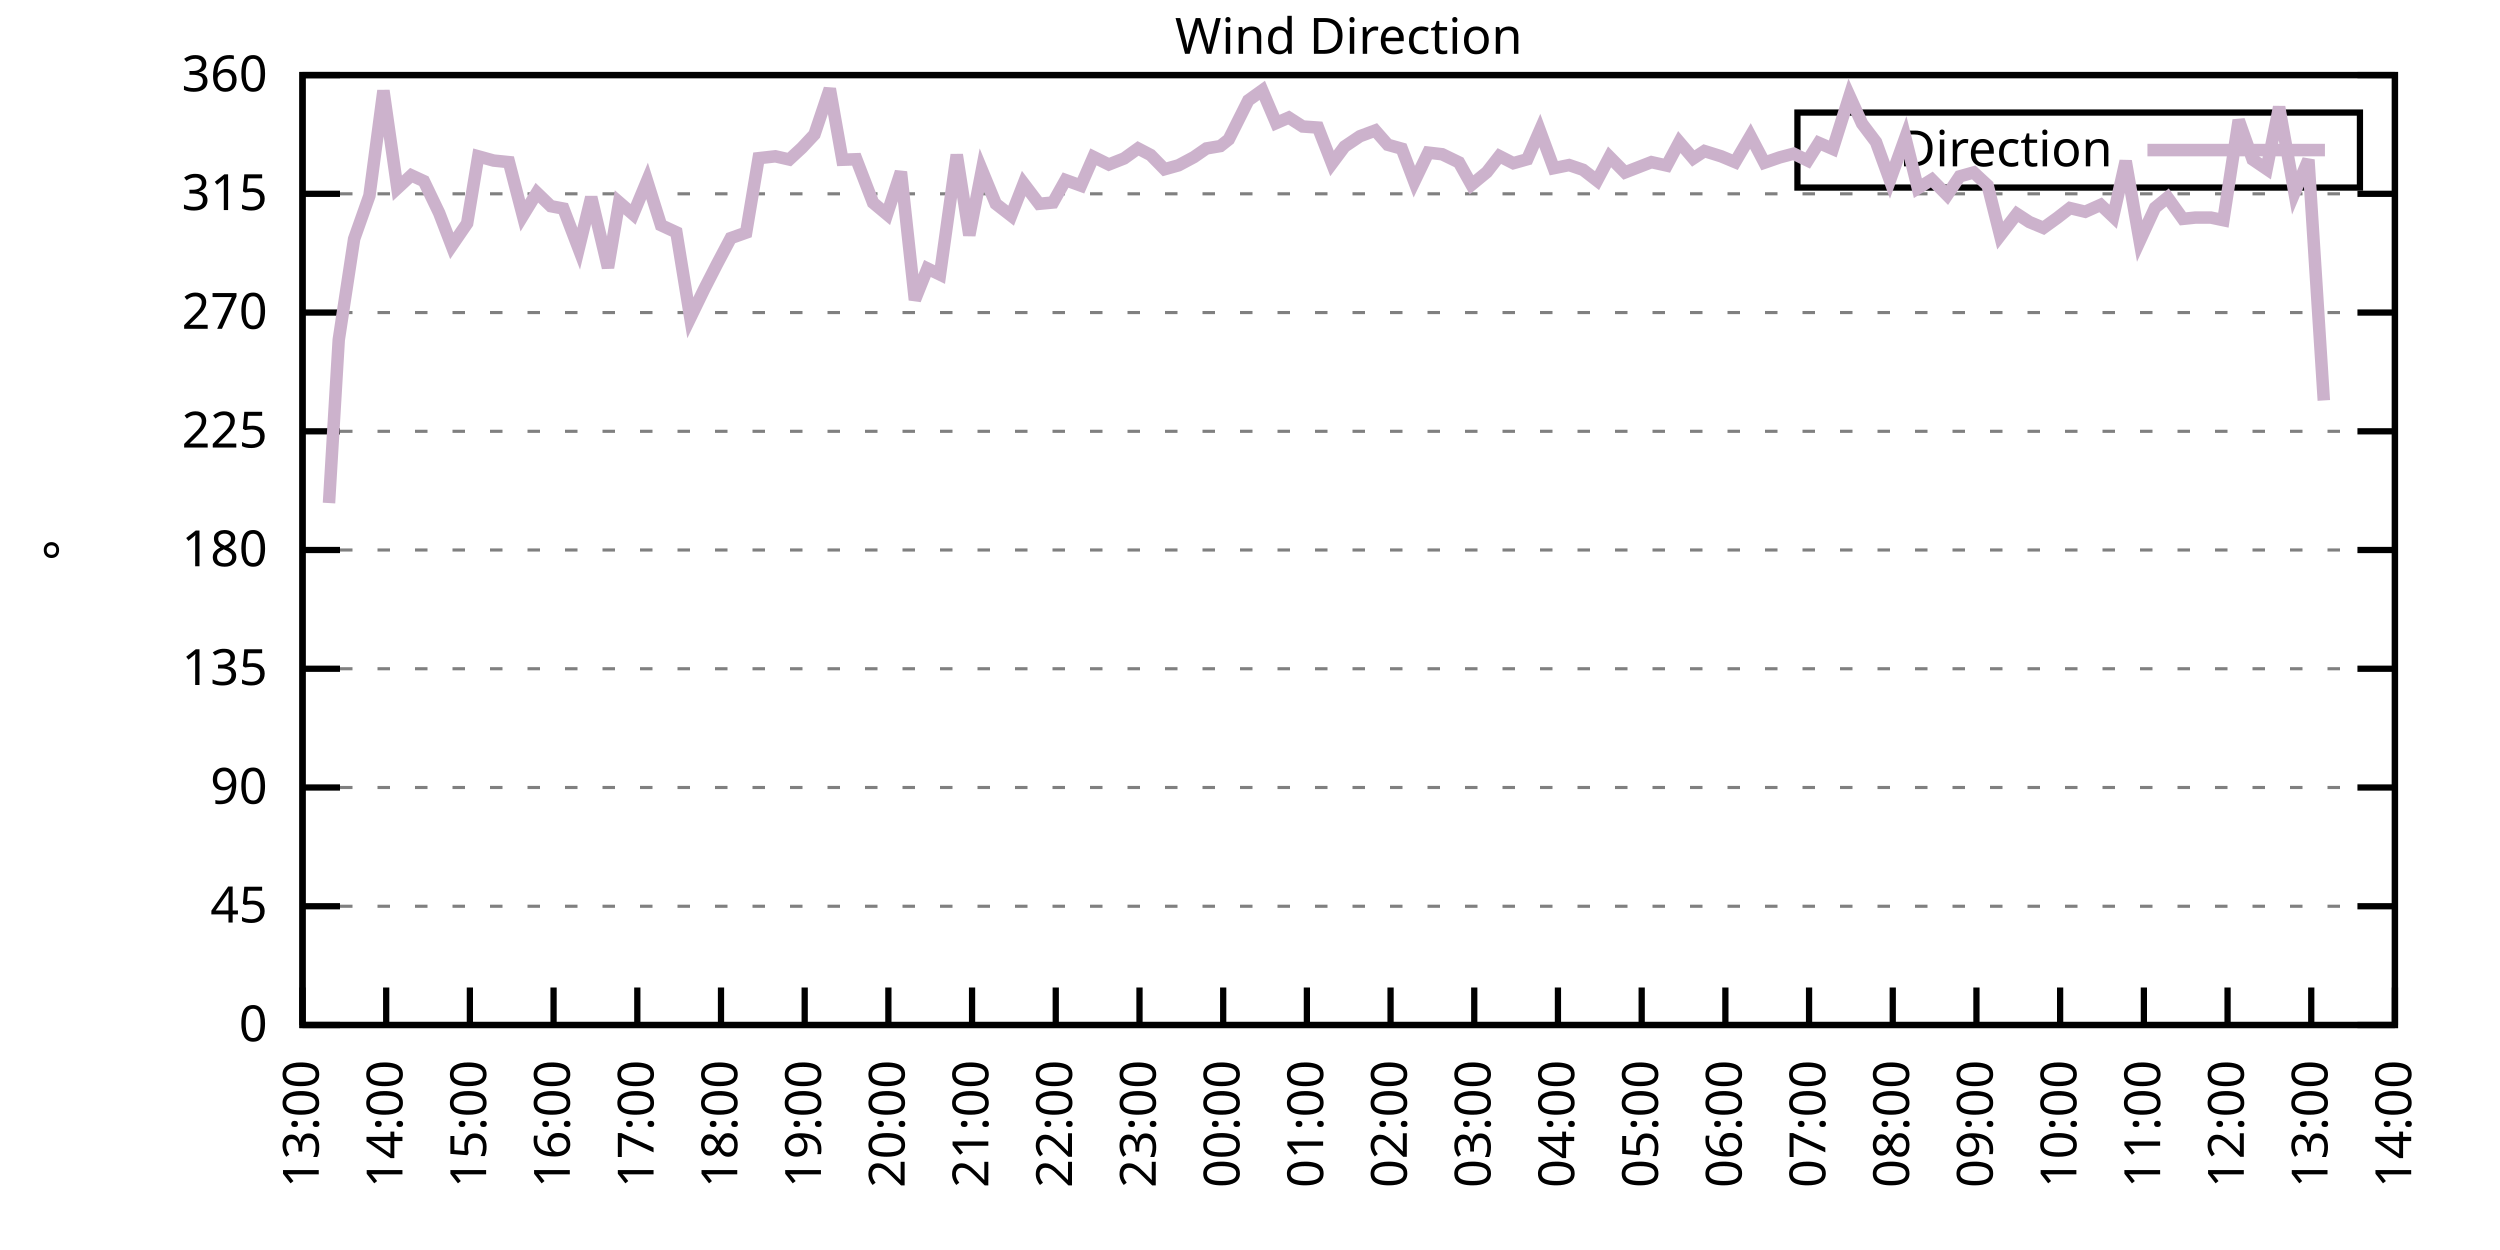
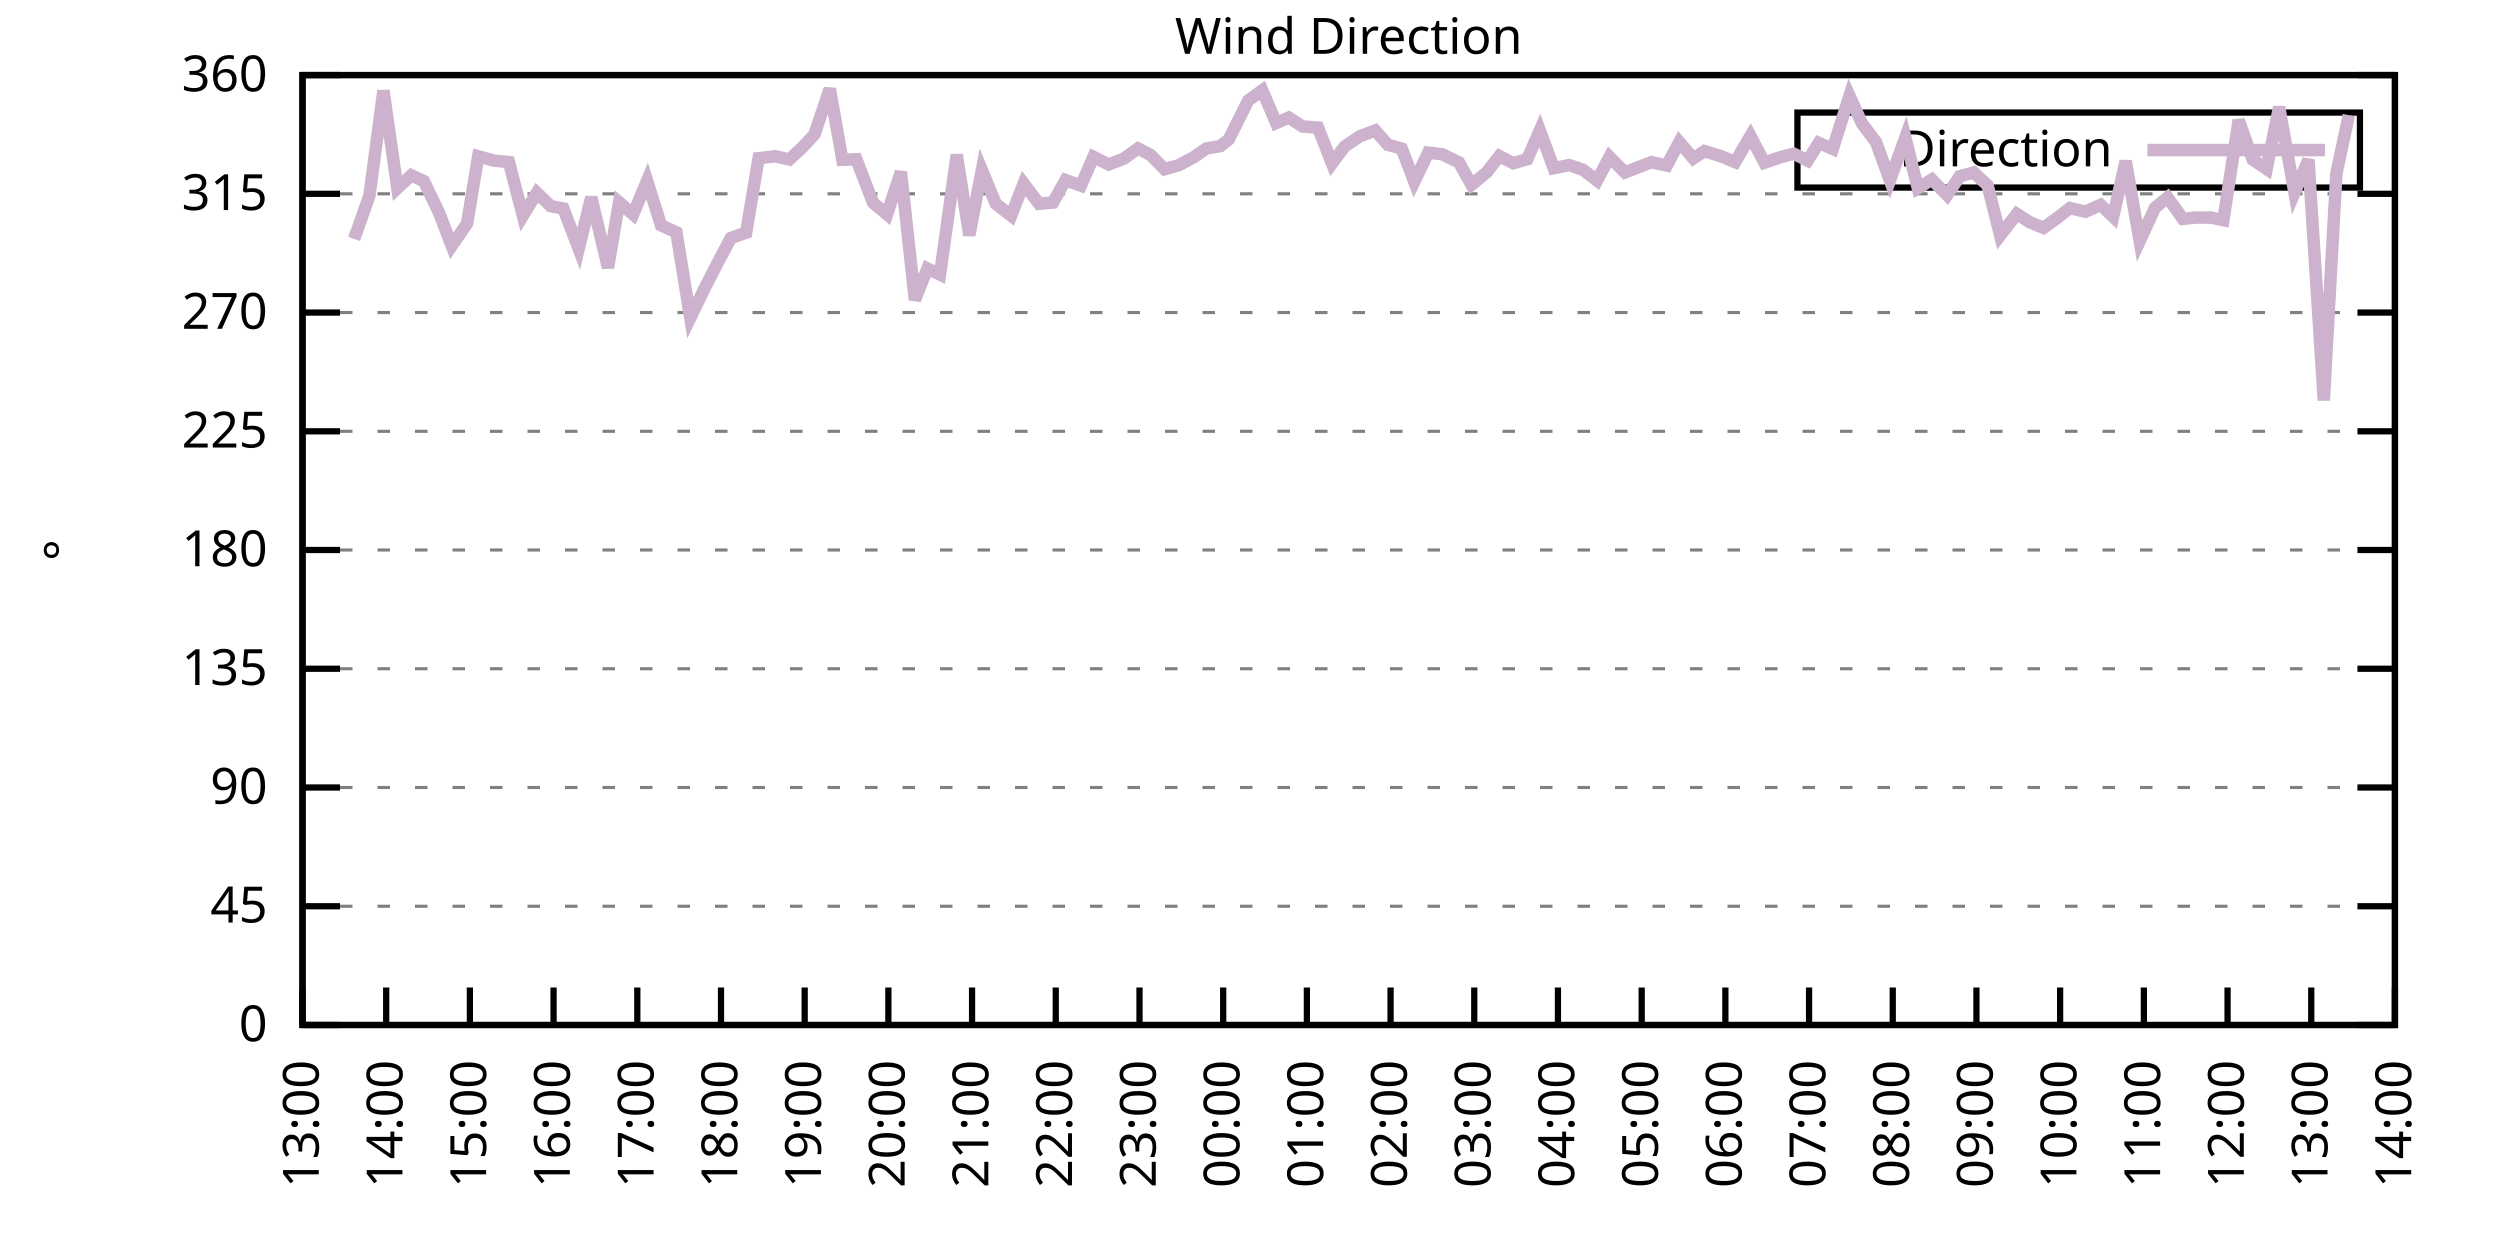
<svg xmlns="http://www.w3.org/2000/svg" xmlns:xlink="http://www.w3.org/1999/xlink" width="400" height="200" viewBox="0 0 400 200">
  <g id="gnuplot_canvas">
    <rect x="0" y="0" width="400" height="200" fill="none" />
    <defs>
      <circle id="gpDot" r="0.5" stroke-width="0.5" stroke="currentColor" />
      <path id="gpPt0" stroke-width="0.333" stroke="currentColor" d="M-1,0 h2 M0,-1 v2" />
      <path id="gpPt1" stroke-width="0.333" stroke="currentColor" d="M-1,-1 L1,1 M1,-1 L-1,1" />
      <path id="gpPt2" stroke-width="0.333" stroke="currentColor" d="M-1,0 L1,0 M0,-1 L0,1 M-1,-1 L1,1 M-1,1 L1,-1" />
      <rect id="gpPt3" stroke-width="0.333" stroke="currentColor" x="-1" y="-1" width="2" height="2" />
      <rect id="gpPt4" stroke-width="0.333" stroke="currentColor" fill="currentColor" x="-1" y="-1" width="2" height="2" />
      <circle id="gpPt5" stroke-width="0.333" stroke="currentColor" cx="0" cy="0" r="1" />
      <use xlink:href="#gpPt5" id="gpPt6" fill="currentColor" stroke="none" />
      <path id="gpPt7" stroke-width="0.333" stroke="currentColor" d="M0,-1.33 L-1.33,0.67 L1.33,0.67 z" />
      <use xlink:href="#gpPt7" id="gpPt8" fill="currentColor" stroke="none" />
      <use xlink:href="#gpPt7" id="gpPt9" stroke="currentColor" transform="rotate(180)" />
      <use xlink:href="#gpPt9" id="gpPt10" fill="currentColor" stroke="none" />
      <use xlink:href="#gpPt3" id="gpPt11" stroke="currentColor" transform="rotate(45)" />
      <use xlink:href="#gpPt11" id="gpPt12" fill="currentColor" stroke="none" />
      <path id="gpPt13" stroke-width="0.333" stroke="currentColor" d="M0,1.330 L1.265,0.411 L0.782,-1.067 L-0.782,-1.076 L-1.265,0.411 z" />
      <use xlink:href="#gpPt13" id="gpPt14" fill="currentColor" stroke="none" />
      <filter id="textbox" filterUnits="objectBoundingBox" x="0" y="0" height="1" width="1">
        <feFlood flood-color="white" flood-opacity="1" result="bgnd" />
        <feComposite in="SourceGraphic" in2="bgnd" operator="atop" />
      </filter>
      <filter id="greybox" filterUnits="objectBoundingBox" x="0" y="0" height="1" width="1">
        <feFlood flood-color="lightgrey" flood-opacity="1" result="grey" />
        <feComposite in="SourceGraphic" in2="grey" operator="atop" />
      </filter>
    </defs>
    <g fill="none" color="white" stroke="currentColor" stroke-width="1.00" stroke-linecap="butt" stroke-linejoin="miter">
</g>
    <g fill="none" color="black" stroke="currentColor" stroke-width="1.00" stroke-linecap="butt" stroke-linejoin="miter">
      <g stroke="none" shape-rendering="crispEdges">
        <polygon fill="rgb(255, 255, 255)" points="48.40,164.00 383.18,164.00 383.18,12.02 48.40,12.02 " />
      </g>
    </g>
    <g fill="none" color="black" stroke="currentColor" stroke-width="1.00" stroke-linecap="butt" stroke-linejoin="miter">
</g>
    <g fill="none" color="black" stroke="black" stroke-width="0.50" stroke-linecap="butt" stroke-linejoin="miter">
</g>
    <g fill="none" color="gray" stroke="currentColor" stroke-width="0.50" stroke-linecap="butt" stroke-linejoin="miter">
      <path stroke="gray" stroke-dasharray="2,4" class="gridline" d="M48.40,164.00 L383.19,164.00  " />
    </g>
    <g fill="none" color="gray" stroke="gray" stroke-width="1.00" stroke-linecap="butt" stroke-linejoin="miter">
</g>
    <g fill="none" color="black" stroke="currentColor" stroke-width="1.00" stroke-linecap="butt" stroke-linejoin="miter">
      <path stroke="black" d="M48.40,164.00 L54.40,164.00 M383.19,164.00 L377.19,164.00  " />
      <g transform="translate(42.80,166.60)" stroke="none" fill="black" font-family="Sans" font-size="8.00" text-anchor="end">
        <text>
          <tspan font-family="Sans"> 0</tspan>
        </text>
      </g>
    </g>
    <g fill="none" color="black" stroke="currentColor" stroke-width="1.00" stroke-linecap="butt" stroke-linejoin="miter">
</g>
    <g fill="none" color="black" stroke="black" stroke-width="0.50" stroke-linecap="butt" stroke-linejoin="miter">
</g>
    <g fill="none" color="gray" stroke="currentColor" stroke-width="0.50" stroke-linecap="butt" stroke-linejoin="miter">
      <path stroke="gray" stroke-dasharray="2,4" class="gridline" d="M48.40,145.00 L383.19,145.00  " />
    </g>
    <g fill="none" color="gray" stroke="gray" stroke-width="1.00" stroke-linecap="butt" stroke-linejoin="miter">
</g>
    <g fill="none" color="black" stroke="currentColor" stroke-width="1.00" stroke-linecap="butt" stroke-linejoin="miter">
      <path stroke="black" d="M48.40,145.00 L54.40,145.00 M383.19,145.00 L377.19,145.00  " />
      <g transform="translate(42.80,147.60)" stroke="none" fill="black" font-family="Sans" font-size="8.00" text-anchor="end">
        <text>
          <tspan font-family="Sans"> 45</tspan>
        </text>
      </g>
    </g>
    <g fill="none" color="black" stroke="currentColor" stroke-width="1.00" stroke-linecap="butt" stroke-linejoin="miter">
</g>
    <g fill="none" color="black" stroke="black" stroke-width="0.50" stroke-linecap="butt" stroke-linejoin="miter">
</g>
    <g fill="none" color="gray" stroke="currentColor" stroke-width="0.50" stroke-linecap="butt" stroke-linejoin="miter">
      <path stroke="gray" stroke-dasharray="2,4" class="gridline" d="M48.40,126.00 L383.19,126.00  " />
    </g>
    <g fill="none" color="gray" stroke="gray" stroke-width="1.00" stroke-linecap="butt" stroke-linejoin="miter">
</g>
    <g fill="none" color="black" stroke="currentColor" stroke-width="1.00" stroke-linecap="butt" stroke-linejoin="miter">
      <path stroke="black" d="M48.40,126.00 L54.40,126.00 M383.19,126.00 L377.19,126.00  " />
      <g transform="translate(42.80,128.60)" stroke="none" fill="black" font-family="Sans" font-size="8.00" text-anchor="end">
        <text>
          <tspan font-family="Sans"> 90</tspan>
        </text>
      </g>
    </g>
    <g fill="none" color="black" stroke="currentColor" stroke-width="1.00" stroke-linecap="butt" stroke-linejoin="miter">
</g>
    <g fill="none" color="black" stroke="black" stroke-width="0.50" stroke-linecap="butt" stroke-linejoin="miter">
</g>
    <g fill="none" color="gray" stroke="currentColor" stroke-width="0.50" stroke-linecap="butt" stroke-linejoin="miter">
      <path stroke="gray" stroke-dasharray="2,4" class="gridline" d="M48.40,107.00 L383.19,107.00  " />
    </g>
    <g fill="none" color="gray" stroke="gray" stroke-width="1.00" stroke-linecap="butt" stroke-linejoin="miter">
</g>
    <g fill="none" color="black" stroke="currentColor" stroke-width="1.00" stroke-linecap="butt" stroke-linejoin="miter">
      <path stroke="black" d="M48.40,107.00 L54.40,107.00 M383.19,107.00 L377.19,107.00  " />
      <g transform="translate(42.80,109.60)" stroke="none" fill="black" font-family="Sans" font-size="8.00" text-anchor="end">
        <text>
          <tspan font-family="Sans"> 135</tspan>
        </text>
      </g>
    </g>
    <g fill="none" color="black" stroke="currentColor" stroke-width="1.00" stroke-linecap="butt" stroke-linejoin="miter">
</g>
    <g fill="none" color="black" stroke="black" stroke-width="0.50" stroke-linecap="butt" stroke-linejoin="miter">
</g>
    <g fill="none" color="gray" stroke="currentColor" stroke-width="0.50" stroke-linecap="butt" stroke-linejoin="miter">
      <path stroke="gray" stroke-dasharray="2,4" class="gridline" d="M48.40,88.00 L383.19,88.00  " />
    </g>
    <g fill="none" color="gray" stroke="gray" stroke-width="1.00" stroke-linecap="butt" stroke-linejoin="miter">
</g>
    <g fill="none" color="black" stroke="currentColor" stroke-width="1.00" stroke-linecap="butt" stroke-linejoin="miter">
      <path stroke="black" d="M48.40,88.00 L54.40,88.00 M383.19,88.00 L377.19,88.00  " />
      <g transform="translate(42.80,90.60)" stroke="none" fill="black" font-family="Sans" font-size="8.00" text-anchor="end">
        <text>
          <tspan font-family="Sans"> 180</tspan>
        </text>
      </g>
    </g>
    <g fill="none" color="black" stroke="currentColor" stroke-width="1.00" stroke-linecap="butt" stroke-linejoin="miter">
</g>
    <g fill="none" color="black" stroke="black" stroke-width="0.50" stroke-linecap="butt" stroke-linejoin="miter">
</g>
    <g fill="none" color="gray" stroke="currentColor" stroke-width="0.50" stroke-linecap="butt" stroke-linejoin="miter">
      <path stroke="gray" stroke-dasharray="2,4" class="gridline" d="M48.40,69.01 L383.19,69.01  " />
    </g>
    <g fill="none" color="gray" stroke="gray" stroke-width="1.00" stroke-linecap="butt" stroke-linejoin="miter">
</g>
    <g fill="none" color="black" stroke="currentColor" stroke-width="1.00" stroke-linecap="butt" stroke-linejoin="miter">
      <path stroke="black" d="M48.40,69.01 L54.40,69.01 M383.19,69.01 L377.19,69.01  " />
      <g transform="translate(42.80,71.61)" stroke="none" fill="black" font-family="Sans" font-size="8.00" text-anchor="end">
        <text>
          <tspan font-family="Sans"> 225</tspan>
        </text>
      </g>
    </g>
    <g fill="none" color="black" stroke="currentColor" stroke-width="1.00" stroke-linecap="butt" stroke-linejoin="miter">
</g>
    <g fill="none" color="black" stroke="black" stroke-width="0.50" stroke-linecap="butt" stroke-linejoin="miter">
</g>
    <g fill="none" color="gray" stroke="currentColor" stroke-width="0.50" stroke-linecap="butt" stroke-linejoin="miter">
      <path stroke="gray" stroke-dasharray="2,4" class="gridline" d="M48.40,50.01 L383.19,50.01  " />
    </g>
    <g fill="none" color="gray" stroke="gray" stroke-width="1.00" stroke-linecap="butt" stroke-linejoin="miter">
</g>
    <g fill="none" color="black" stroke="currentColor" stroke-width="1.00" stroke-linecap="butt" stroke-linejoin="miter">
      <path stroke="black" d="M48.40,50.01 L54.40,50.01 M383.19,50.01 L377.19,50.01  " />
      <g transform="translate(42.80,52.61)" stroke="none" fill="black" font-family="Sans" font-size="8.00" text-anchor="end">
        <text>
          <tspan font-family="Sans"> 270</tspan>
        </text>
      </g>
    </g>
    <g fill="none" color="black" stroke="currentColor" stroke-width="1.00" stroke-linecap="butt" stroke-linejoin="miter">
</g>
    <g fill="none" color="black" stroke="black" stroke-width="0.50" stroke-linecap="butt" stroke-linejoin="miter">
</g>
    <g fill="none" color="gray" stroke="currentColor" stroke-width="0.50" stroke-linecap="butt" stroke-linejoin="miter">
      <path stroke="gray" stroke-dasharray="2,4" class="gridline" d="M48.40,31.01 L383.19,31.01  " />
    </g>
    <g fill="none" color="gray" stroke="gray" stroke-width="1.00" stroke-linecap="butt" stroke-linejoin="miter">
</g>
    <g fill="none" color="black" stroke="currentColor" stroke-width="1.00" stroke-linecap="butt" stroke-linejoin="miter">
      <path stroke="black" d="M48.40,31.01 L54.40,31.01 M383.19,31.01 L377.19,31.01  " />
      <g transform="translate(42.80,33.61)" stroke="none" fill="black" font-family="Sans" font-size="8.00" text-anchor="end">
        <text>
          <tspan font-family="Sans"> 315</tspan>
        </text>
      </g>
    </g>
    <g fill="none" color="black" stroke="currentColor" stroke-width="1.00" stroke-linecap="butt" stroke-linejoin="miter">
</g>
    <g fill="none" color="black" stroke="black" stroke-width="0.50" stroke-linecap="butt" stroke-linejoin="miter">
</g>
    <g fill="none" color="gray" stroke="currentColor" stroke-width="0.50" stroke-linecap="butt" stroke-linejoin="miter">
      <path stroke="gray" stroke-dasharray="2,4" class="gridline" d="M48.40,12.01 L383.19,12.01  " />
    </g>
    <g fill="none" color="gray" stroke="gray" stroke-width="1.00" stroke-linecap="butt" stroke-linejoin="miter">
</g>
    <g fill="none" color="black" stroke="currentColor" stroke-width="1.00" stroke-linecap="butt" stroke-linejoin="miter">
      <path stroke="black" d="M48.40,12.01 L54.40,12.01 M383.19,12.01 L377.19,12.01  " />
      <g transform="translate(42.80,14.61)" stroke="none" fill="black" font-family="Sans" font-size="8.00" text-anchor="end">
        <text>
          <tspan font-family="Sans"> 360</tspan>
        </text>
      </g>
    </g>
    <g fill="none" color="black" stroke="currentColor" stroke-width="1.00" stroke-linecap="butt" stroke-linejoin="miter">
      <path stroke="black" d="M48.40,164.00 L48.40,158.00  " />
      <g transform="translate(51.00,169.60) rotate(270.00)" stroke="none" fill="black" font-family="Sans" font-size="8.00" text-anchor="end">
        <text>
          <tspan font-family="Sans">13:00</tspan>
        </text>
      </g>
    </g>
    <g fill="none" color="black" stroke="currentColor" stroke-width="1.00" stroke-linecap="butt" stroke-linejoin="miter">
      <path stroke="black" d="M61.79,164.00 L61.79,158.00  " />
      <g transform="translate(64.39,169.60) rotate(270.00)" stroke="none" fill="black" font-family="Sans" font-size="8.00" text-anchor="end">
        <text>
          <tspan font-family="Sans">14:00</tspan>
        </text>
      </g>
    </g>
    <g fill="none" color="black" stroke="currentColor" stroke-width="1.00" stroke-linecap="butt" stroke-linejoin="miter">
      <path stroke="black" d="M75.18,164.00 L75.18,158.00  " />
      <g transform="translate(77.78,169.60) rotate(270.00)" stroke="none" fill="black" font-family="Sans" font-size="8.00" text-anchor="end">
        <text>
          <tspan font-family="Sans">15:00</tspan>
        </text>
      </g>
    </g>
    <g fill="none" color="black" stroke="currentColor" stroke-width="1.00" stroke-linecap="butt" stroke-linejoin="miter">
      <path stroke="black" d="M88.57,164.00 L88.57,158.00  " />
      <g transform="translate(91.17,169.60) rotate(270.00)" stroke="none" fill="black" font-family="Sans" font-size="8.00" text-anchor="end">
        <text>
          <tspan font-family="Sans">16:00</tspan>
        </text>
      </g>
    </g>
    <g fill="none" color="black" stroke="currentColor" stroke-width="1.00" stroke-linecap="butt" stroke-linejoin="miter">
      <path stroke="black" d="M101.97,164.00 L101.97,158.00  " />
      <g transform="translate(104.57,169.60) rotate(270.00)" stroke="none" fill="black" font-family="Sans" font-size="8.00" text-anchor="end">
        <text>
          <tspan font-family="Sans">17:00</tspan>
        </text>
      </g>
    </g>
    <g fill="none" color="black" stroke="currentColor" stroke-width="1.00" stroke-linecap="butt" stroke-linejoin="miter">
      <path stroke="black" d="M115.36,164.00 L115.36,158.00  " />
      <g transform="translate(117.96,169.60) rotate(270.00)" stroke="none" fill="black" font-family="Sans" font-size="8.00" text-anchor="end">
        <text>
          <tspan font-family="Sans">18:00</tspan>
        </text>
      </g>
    </g>
    <g fill="none" color="black" stroke="currentColor" stroke-width="1.00" stroke-linecap="butt" stroke-linejoin="miter">
      <path stroke="black" d="M128.75,164.00 L128.75,158.00  " />
      <g transform="translate(131.35,169.60) rotate(270.00)" stroke="none" fill="black" font-family="Sans" font-size="8.00" text-anchor="end">
        <text>
          <tspan font-family="Sans">19:00</tspan>
        </text>
      </g>
    </g>
    <g fill="none" color="black" stroke="currentColor" stroke-width="1.00" stroke-linecap="butt" stroke-linejoin="miter">
      <path stroke="black" d="M142.14,164.00 L142.14,158.00  " />
      <g transform="translate(144.74,169.60) rotate(270.00)" stroke="none" fill="black" font-family="Sans" font-size="8.00" text-anchor="end">
        <text>
          <tspan font-family="Sans">20:00</tspan>
        </text>
      </g>
    </g>
    <g fill="none" color="black" stroke="currentColor" stroke-width="1.00" stroke-linecap="butt" stroke-linejoin="miter">
      <path stroke="black" d="M155.53,164.00 L155.53,158.00  " />
      <g transform="translate(158.13,169.60) rotate(270.00)" stroke="none" fill="black" font-family="Sans" font-size="8.00" text-anchor="end">
        <text>
          <tspan font-family="Sans">21:00</tspan>
        </text>
      </g>
    </g>
    <g fill="none" color="black" stroke="currentColor" stroke-width="1.00" stroke-linecap="butt" stroke-linejoin="miter">
      <path stroke="black" d="M168.92,164.00 L168.92,158.00  " />
      <g transform="translate(171.52,169.60) rotate(270.00)" stroke="none" fill="black" font-family="Sans" font-size="8.00" text-anchor="end">
        <text>
          <tspan font-family="Sans">22:00</tspan>
        </text>
      </g>
    </g>
    <g fill="none" color="black" stroke="currentColor" stroke-width="1.00" stroke-linecap="butt" stroke-linejoin="miter">
      <path stroke="black" d="M182.32,164.00 L182.32,158.00  " />
      <g transform="translate(184.92,169.60) rotate(270.00)" stroke="none" fill="black" font-family="Sans" font-size="8.00" text-anchor="end">
        <text>
          <tspan font-family="Sans">23:00</tspan>
        </text>
      </g>
    </g>
    <g fill="none" color="black" stroke="currentColor" stroke-width="1.00" stroke-linecap="butt" stroke-linejoin="miter">
      <path stroke="black" d="M195.71,164.00 L195.71,158.00  " />
      <g transform="translate(198.31,169.60) rotate(270.00)" stroke="none" fill="black" font-family="Sans" font-size="8.00" text-anchor="end">
        <text>
          <tspan font-family="Sans">00:00</tspan>
        </text>
      </g>
    </g>
    <g fill="none" color="black" stroke="currentColor" stroke-width="1.00" stroke-linecap="butt" stroke-linejoin="miter">
      <path stroke="black" d="M209.10,164.00 L209.10,158.00  " />
      <g transform="translate(211.70,169.60) rotate(270.00)" stroke="none" fill="black" font-family="Sans" font-size="8.00" text-anchor="end">
        <text>
          <tspan font-family="Sans">01:00</tspan>
        </text>
      </g>
    </g>
    <g fill="none" color="black" stroke="currentColor" stroke-width="1.00" stroke-linecap="butt" stroke-linejoin="miter">
      <path stroke="black" d="M222.49,164.00 L222.49,158.00  " />
      <g transform="translate(225.09,169.60) rotate(270.00)" stroke="none" fill="black" font-family="Sans" font-size="8.00" text-anchor="end">
        <text>
          <tspan font-family="Sans">02:00</tspan>
        </text>
      </g>
    </g>
    <g fill="none" color="black" stroke="currentColor" stroke-width="1.00" stroke-linecap="butt" stroke-linejoin="miter">
      <path stroke="black" d="M235.88,164.00 L235.88,158.00  " />
      <g transform="translate(238.48,169.60) rotate(270.00)" stroke="none" fill="black" font-family="Sans" font-size="8.00" text-anchor="end">
        <text>
          <tspan font-family="Sans">03:00</tspan>
        </text>
      </g>
    </g>
    <g fill="none" color="black" stroke="currentColor" stroke-width="1.00" stroke-linecap="butt" stroke-linejoin="miter">
      <path stroke="black" d="M249.27,164.00 L249.27,158.00  " />
      <g transform="translate(251.87,169.60) rotate(270.00)" stroke="none" fill="black" font-family="Sans" font-size="8.00" text-anchor="end">
        <text>
          <tspan font-family="Sans">04:00</tspan>
        </text>
      </g>
    </g>
    <g fill="none" color="black" stroke="currentColor" stroke-width="1.00" stroke-linecap="butt" stroke-linejoin="miter">
      <path stroke="black" d="M262.67,164.00 L262.67,158.00  " />
      <g transform="translate(265.27,169.60) rotate(270.00)" stroke="none" fill="black" font-family="Sans" font-size="8.00" text-anchor="end">
        <text>
          <tspan font-family="Sans">05:00</tspan>
        </text>
      </g>
    </g>
    <g fill="none" color="black" stroke="currentColor" stroke-width="1.00" stroke-linecap="butt" stroke-linejoin="miter">
      <path stroke="black" d="M276.06,164.00 L276.06,158.00  " />
      <g transform="translate(278.66,169.60) rotate(270.00)" stroke="none" fill="black" font-family="Sans" font-size="8.00" text-anchor="end">
        <text>
          <tspan font-family="Sans">06:00</tspan>
        </text>
      </g>
    </g>
    <g fill="none" color="black" stroke="currentColor" stroke-width="1.00" stroke-linecap="butt" stroke-linejoin="miter">
      <path stroke="black" d="M289.45,164.00 L289.45,158.00  " />
      <g transform="translate(292.05,169.60) rotate(270.00)" stroke="none" fill="black" font-family="Sans" font-size="8.00" text-anchor="end">
        <text>
          <tspan font-family="Sans">07:00</tspan>
        </text>
      </g>
    </g>
    <g fill="none" color="black" stroke="currentColor" stroke-width="1.00" stroke-linecap="butt" stroke-linejoin="miter">
      <path stroke="black" d="M302.84,164.00 L302.84,158.00  " />
      <g transform="translate(305.44,169.60) rotate(270.00)" stroke="none" fill="black" font-family="Sans" font-size="8.00" text-anchor="end">
        <text>
          <tspan font-family="Sans">08:00</tspan>
        </text>
      </g>
    </g>
    <g fill="none" color="black" stroke="currentColor" stroke-width="1.00" stroke-linecap="butt" stroke-linejoin="miter">
      <path stroke="black" d="M316.23,164.00 L316.23,158.00  " />
      <g transform="translate(318.83,169.60) rotate(270.00)" stroke="none" fill="black" font-family="Sans" font-size="8.00" text-anchor="end">
        <text>
          <tspan font-family="Sans">09:00</tspan>
        </text>
      </g>
    </g>
    <g fill="none" color="black" stroke="currentColor" stroke-width="1.00" stroke-linecap="butt" stroke-linejoin="miter">
      <path stroke="black" d="M329.62,164.00 L329.62,158.00  " />
      <g transform="translate(332.22,169.60) rotate(270.00)" stroke="none" fill="black" font-family="Sans" font-size="8.00" text-anchor="end">
        <text>
          <tspan font-family="Sans">10:00</tspan>
        </text>
      </g>
    </g>
    <g fill="none" color="black" stroke="currentColor" stroke-width="1.00" stroke-linecap="butt" stroke-linejoin="miter">
      <path stroke="black" d="M343.02,164.00 L343.02,158.00  " />
      <g transform="translate(345.62,169.60) rotate(270.00)" stroke="none" fill="black" font-family="Sans" font-size="8.00" text-anchor="end">
        <text>
          <tspan font-family="Sans">11:00</tspan>
        </text>
      </g>
    </g>
    <g fill="none" color="black" stroke="currentColor" stroke-width="1.00" stroke-linecap="butt" stroke-linejoin="miter">
      <path stroke="black" d="M356.41,164.00 L356.41,158.00  " />
      <g transform="translate(359.01,169.60) rotate(270.00)" stroke="none" fill="black" font-family="Sans" font-size="8.00" text-anchor="end">
        <text>
          <tspan font-family="Sans">12:00</tspan>
        </text>
      </g>
    </g>
    <g fill="none" color="black" stroke="currentColor" stroke-width="1.00" stroke-linecap="butt" stroke-linejoin="miter">
      <path stroke="black" d="M369.80,164.00 L369.80,158.00  " />
      <g transform="translate(372.40,169.60) rotate(270.00)" stroke="none" fill="black" font-family="Sans" font-size="8.00" text-anchor="end">
        <text>
          <tspan font-family="Sans">13:00</tspan>
        </text>
      </g>
    </g>
    <g fill="none" color="black" stroke="currentColor" stroke-width="1.00" stroke-linecap="butt" stroke-linejoin="miter">
      <path stroke="black" d="M383.19,164.00 L383.19,158.00  " />
      <g transform="translate(385.79,169.60) rotate(270.00)" stroke="none" fill="black" font-family="Sans" font-size="8.00" text-anchor="end">
        <text>
          <tspan font-family="Sans">14:00</tspan>
        </text>
      </g>
    </g>
    <g fill="none" color="black" stroke="currentColor" stroke-width="1.00" stroke-linecap="butt" stroke-linejoin="miter">
</g>
    <g fill="none" color="black" stroke="currentColor" stroke-width="1.00" stroke-linecap="butt" stroke-linejoin="miter">
      <path stroke="black" d="M48.40,12.01 L48.40,164.00 L383.19,164.00 L383.19,12.01 L48.40,12.01 Z  " />
    </g>
    <g fill="none" color="black" stroke="currentColor" stroke-width="1.00" stroke-linecap="butt" stroke-linejoin="miter">
</g>
    <g fill="none" color="black" stroke="currentColor" stroke-width="1.00" stroke-linecap="butt" stroke-linejoin="miter">
      <path stroke="black" d="M287.59,30.01 L287.59,18.01 L377.59,18.01 L377.59,30.01 L287.59,30.01 Z  " />
    </g>
    <g id="Wind_direction_plot_1">
      <g fill="none" color="white" stroke="black" stroke-width="2.00" stroke-linecap="butt" stroke-linejoin="miter">
</g>
      <g fill="none" color="black" stroke="currentColor" stroke-width="2.00" stroke-linecap="butt" stroke-linejoin="miter">
        <g transform="translate(337.99,26.61)" stroke="none" fill="black" font-family="Sans" font-size="8.00" text-anchor="end">
          <text>
            <tspan font-family="Sans">Direction</tspan>
          </text>
        </g>
      </g>
      <g fill="none" color="black" stroke="currentColor" stroke-width="2.00" stroke-linecap="butt" stroke-linejoin="miter">
-         <path stroke="rgb(204, 178, 204)" d="M343.59,24.01 L371.99,24.01 M52.64,80.49 L54.20,54.36 L56.66,38.23 L59.11,31.30 L61.35,14.50 L63.58,30.12   L65.81,28.05 L67.82,28.98 L70.27,34.09 L72.28,39.33 L74.74,35.74 L76.52,25.01 L78.98,25.69 L81.43,25.94   L83.66,34.51 L85.90,30.84 L88.13,32.99 L90.14,33.37 L92.59,39.79 L94.60,31.56 L97.28,42.83 L99.06,32.36   L101.30,34.30 L103.53,28.94 L105.76,36.03 L108.22,37.17 L110.45,50.85 L112.68,46.25 L114.69,42.32 L116.92,38.10   L119.38,37.22 L121.38,25.31 L124.06,25.01 L126.29,25.52 L128.30,23.66 L130.31,21.51 L132.77,14.21 L134.78,25.56   L137.01,25.48 L139.69,32.44 L141.92,34.30 L144.15,27.50 L146.38,47.98 L148.39,42.96 L150.40,43.93 L153.08,24.76   L155.09,37.64 L157.10,27.21 L159.33,32.61 L161.78,34.51 L163.79,29.36 L166.25,32.61 L168.48,32.40 L170.49,28.81   L172.94,29.70 L174.95,25.10 L177.41,26.32 L179.86,25.35 L182.09,23.75 L184.10,24.80 L186.33,27.08 L188.57,26.45   L191.02,25.14 L193.03,23.75 L195.26,23.37 L196.60,22.31 L199.73,16.06 L201.96,14.46 L204.19,19.69 L206.20,18.81   L208.43,20.24 L210.88,20.41 L213.12,26.15 L215.13,23.45 L217.58,21.80 L220.04,20.88 L222.04,23.16 L224.28,23.79   L226.29,29.07 L228.52,24.42 L230.75,24.68 L233.43,25.98 L235.44,29.57 L237.89,27.55 L239.90,24.97 L242.13,26.11   L244.36,25.48 L246.37,20.88 L248.60,26.91 L251.06,26.41 L253.29,27.17 L255.52,28.90 L257.53,25.10 L259.99,27.59   L264.23,25.94 L266.68,26.49 L268.69,22.73 L270.92,25.35 L272.71,24.17 L275.39,25.01 L277.62,25.94 L280.07,21.76   L282.31,26.03 L284.76,25.18 L286.99,24.59 L289.23,25.69 L291.01,22.86 L293.24,23.83 L295.92,15.35 L297.93,19.78   L300.16,22.73 L302.39,28.86 L304.85,22.02 L306.86,30.12 L309.09,28.73 L311.54,31.22 L313.55,28.22 L315.79,27.59   L318.02,29.66 L320.03,37.68 L322.70,34.22 L324.71,35.53 L326.95,36.46 L329.18,34.85 L331.19,33.29 L333.64,33.88   L336.10,32.78 L338.10,34.68 L340.11,25.77 L342.35,38.57 L344.80,33.25 L346.81,31.60 L349.26,35.02 L351.27,34.81   L353.73,34.81 L355.74,35.23 L358.19,19.23 L360.42,25.52 L362.66,27.04 L364.66,17.12 L367.12,30.84 L369.35,25.56   L371.81,64.07  " />
+         <path stroke="rgb(204, 178, 204)" d="M343.59,24.01 L371.99,24.01 M56.66,38.23 L59.11,31.30 L61.35,14.50 L63.58,30.12 L65.81,28.05 L67.82,28.98   L70.27,34.09 L72.28,39.33 L74.74,35.74 L76.52,25.01 L78.98,25.69 L81.43,25.94 L83.66,34.51 L85.90,30.84   L88.13,32.99 L90.14,33.37 L92.59,39.79 L94.60,31.56 L97.28,42.83 L99.06,32.36 L101.30,34.30 L103.53,28.94   L105.76,36.03 L108.22,37.17 L110.45,50.85 L112.68,46.25 L114.69,42.32 L116.92,38.10 L119.38,37.22 L121.38,25.31   L124.06,25.01 L126.29,25.52 L128.30,23.66 L130.31,21.51 L132.77,14.21 L134.78,25.56 L137.01,25.48 L139.69,32.44   L141.92,34.30 L144.15,27.50 L146.38,47.98 L148.39,42.96 L150.40,43.93 L153.08,24.76 L155.09,37.64 L157.10,27.21   L159.33,32.61 L161.78,34.51 L163.79,29.36 L166.25,32.61 L168.48,32.40 L170.49,28.81 L172.94,29.70 L174.95,25.10   L177.41,26.32 L179.86,25.35 L182.09,23.75 L184.10,24.80 L186.33,27.08 L188.57,26.45 L191.02,25.14 L193.03,23.75   L195.26,23.37 L196.60,22.31 L199.73,16.06 L201.96,14.46 L204.19,19.69 L206.20,18.81 L208.43,20.24 L210.88,20.41   L213.12,26.15 L215.13,23.45 L217.58,21.80 L220.04,20.88 L222.04,23.16 L224.28,23.79 L226.29,29.07 L228.52,24.42   L230.75,24.68 L233.43,25.98 L235.44,29.57 L237.89,27.55 L239.90,24.97 L242.13,26.11 L244.36,25.48 L246.37,20.88   L248.60,26.91 L251.06,26.41 L253.29,27.17 L255.52,28.90 L257.53,25.10 L259.99,27.59 L264.23,25.94 L266.68,26.49   L268.69,22.73 L270.92,25.35 L272.71,24.17 L275.39,25.01 L277.62,25.94 L280.07,21.76 L282.31,26.03 L284.76,25.18   L286.99,24.59 L289.23,25.69 L291.01,22.86 L293.24,23.83 L295.92,15.35 L297.93,19.78 L300.16,22.73 L302.39,28.86   L304.85,22.02 L306.86,30.12 L309.09,28.73 L311.54,31.22 L313.55,28.22 L315.79,27.59 L318.02,29.66 L320.03,37.68   L322.70,34.22 L324.71,35.53 L326.95,36.46 L329.18,34.85 L331.19,33.29 L333.64,33.88 L336.10,32.78 L338.10,34.68   L340.11,25.77 L342.35,38.57 L344.80,33.25 L346.81,31.60 L349.26,35.02 L351.27,34.81 L353.73,34.81 L355.74,35.23   L358.19,19.23 L360.42,25.52 L362.66,27.04 L364.66,17.12 L367.12,30.84 L369.35,25.56 L371.81,64.07 L373.82,27.76   L375.82,18.43  " />
      </g>
    </g>
    <g fill="none" color="black" stroke="currentColor" stroke-width="2.00" stroke-linecap="butt" stroke-linejoin="miter">
</g>
    <g fill="none" color="black" stroke="black" stroke-width="1.00" stroke-linecap="butt" stroke-linejoin="miter">
</g>
    <g fill="none" color="black" stroke="currentColor" stroke-width="1.00" stroke-linecap="butt" stroke-linejoin="miter">
      <path stroke="black" d="M48.40,12.01 L48.40,164.00 L383.19,164.00 L383.19,12.01 L48.40,12.01 Z  " />
      <g transform="translate(12.80,88.01) rotate(270.00)" stroke="none" fill="black" font-family="Sans" font-size="8.00" text-anchor="middle">
        <text>
          <tspan font-family="Sans">°</tspan>
        </text>
      </g>
    </g>
    <g fill="none" color="black" stroke="currentColor" stroke-width="1.00" stroke-linecap="butt" stroke-linejoin="miter">
</g>
    <g fill="none" color="black" stroke="currentColor" stroke-width="1.00" stroke-linecap="butt" stroke-linejoin="miter">
      <g transform="translate(215.79,8.61)" stroke="none" fill="black" font-family="Sans" font-size="8.00" text-anchor="middle">
        <text>
          <tspan font-family="Sans">Wind Direction</tspan>
        </text>
      </g>
    </g>
    <g fill="none" color="black" stroke="currentColor" stroke-width="1.00" stroke-linecap="butt" stroke-linejoin="miter">
</g>
  </g>
</svg>
